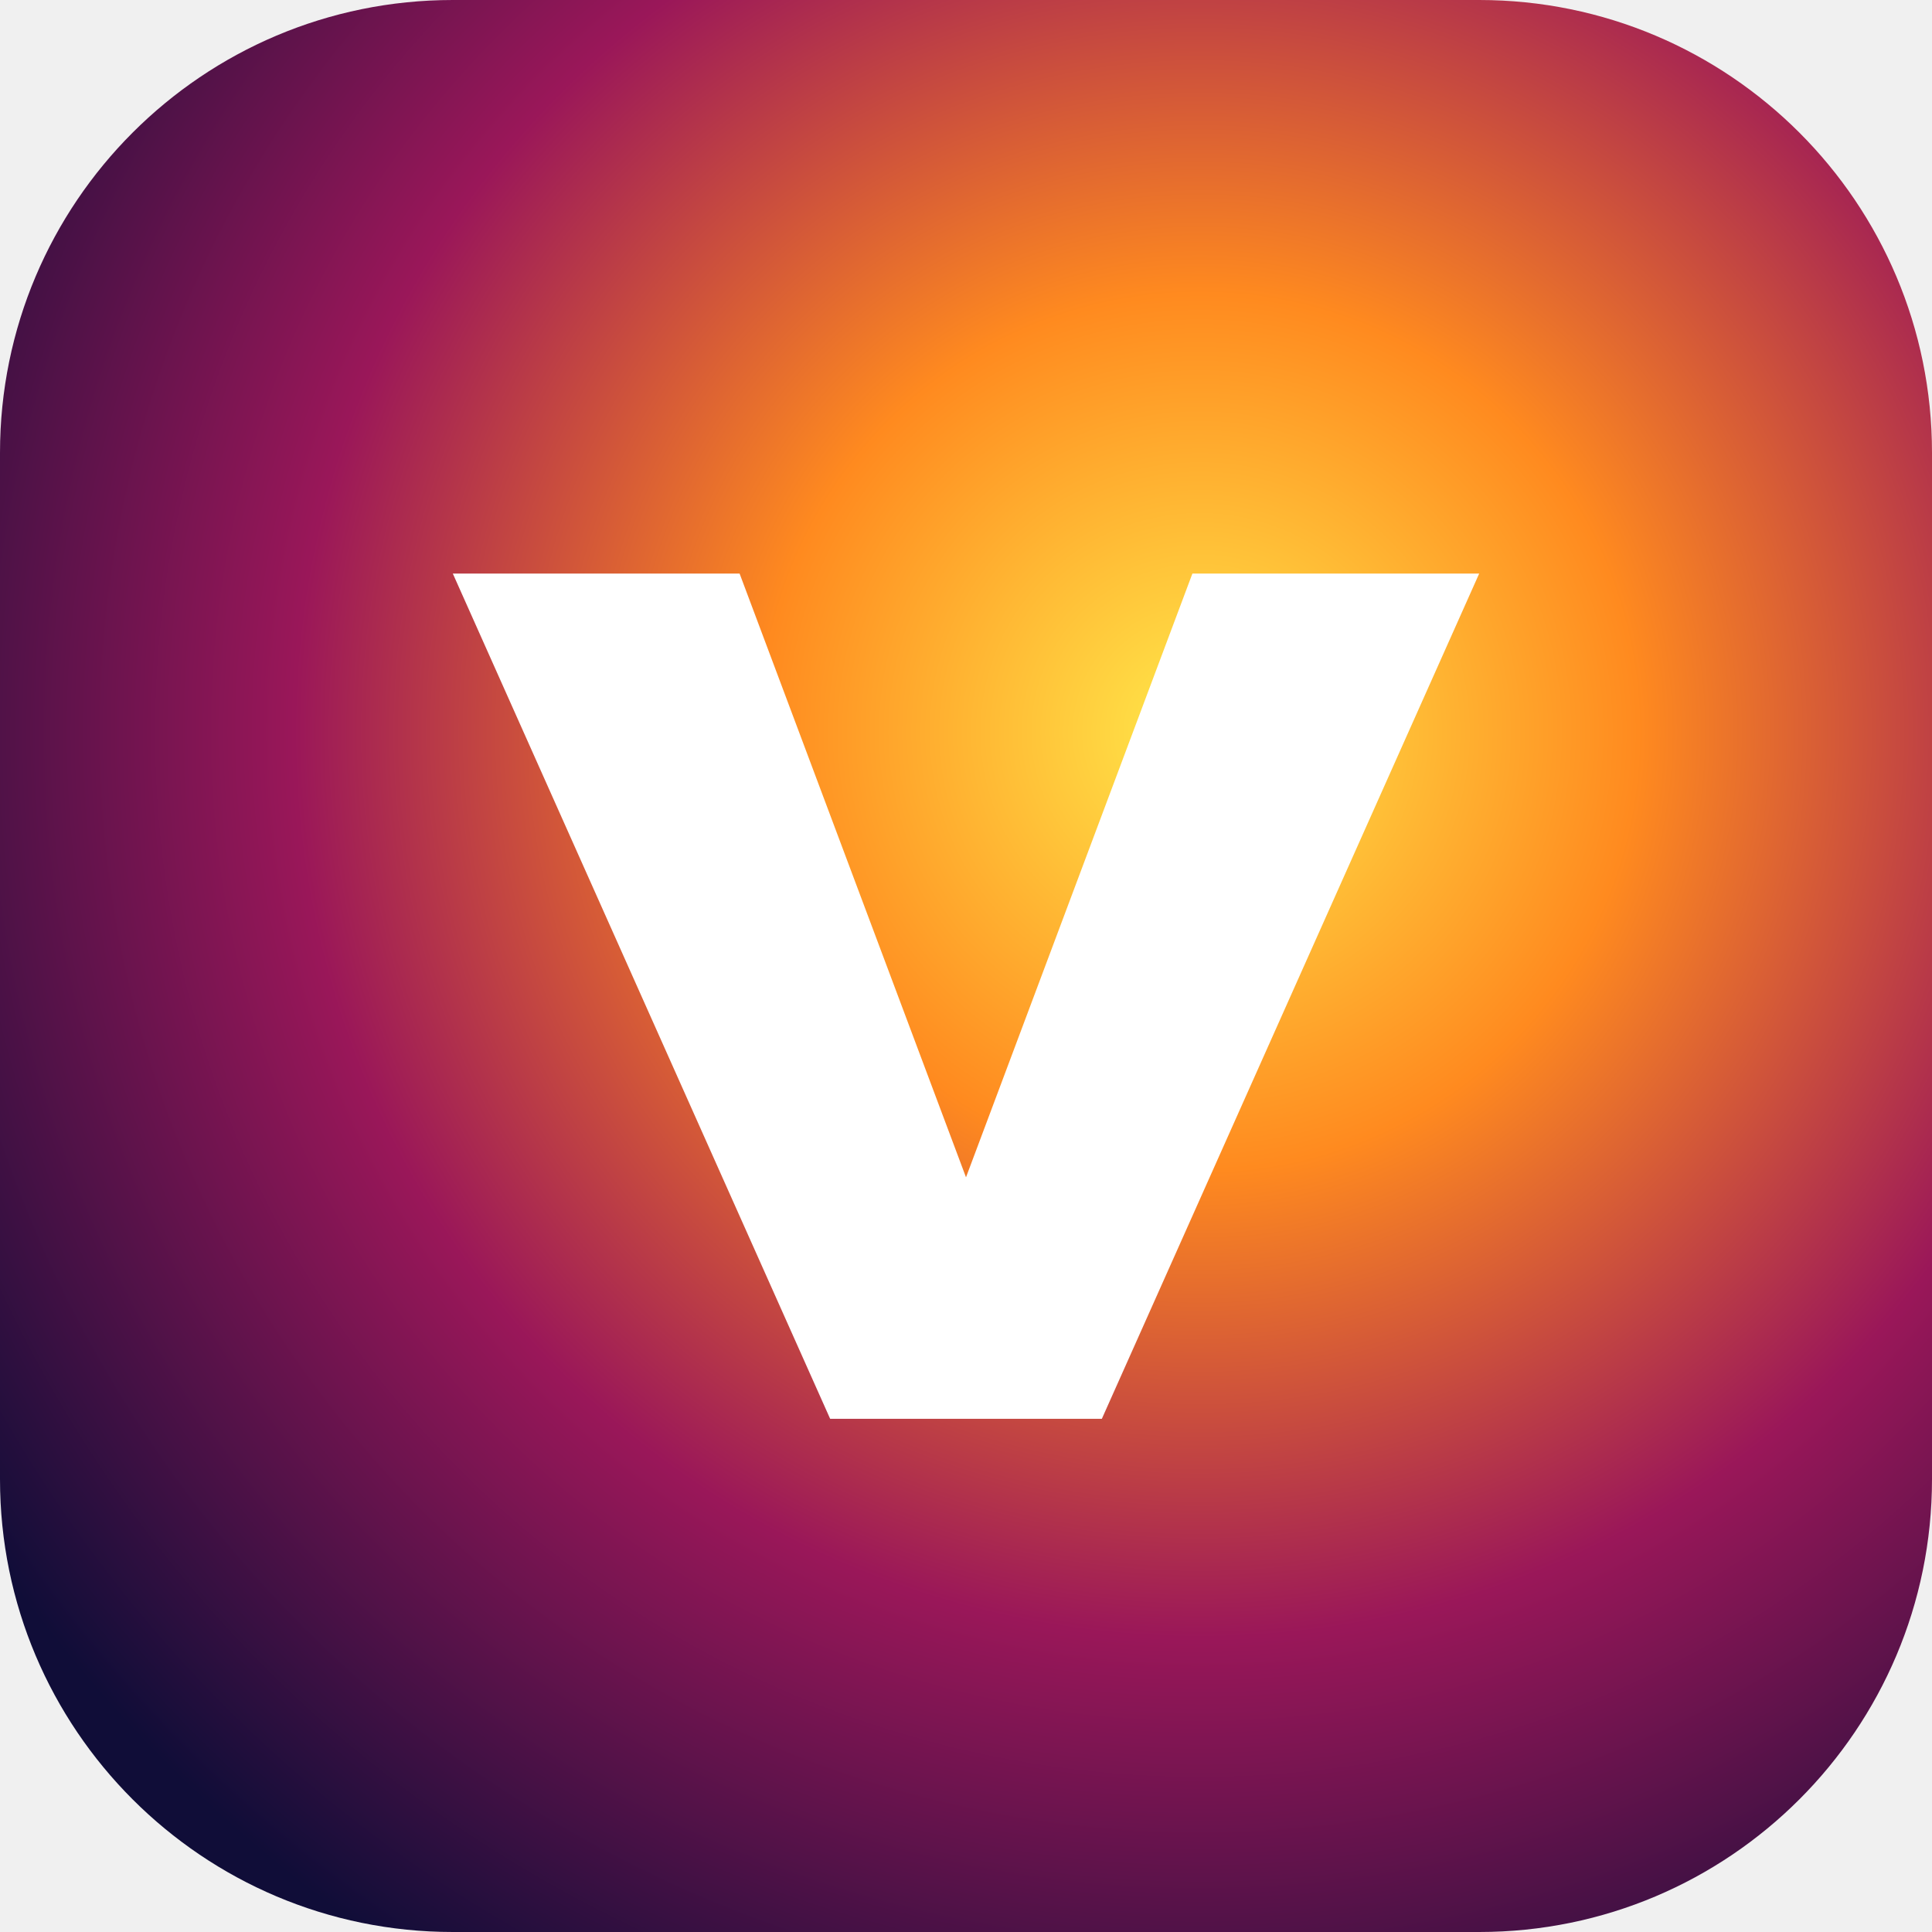
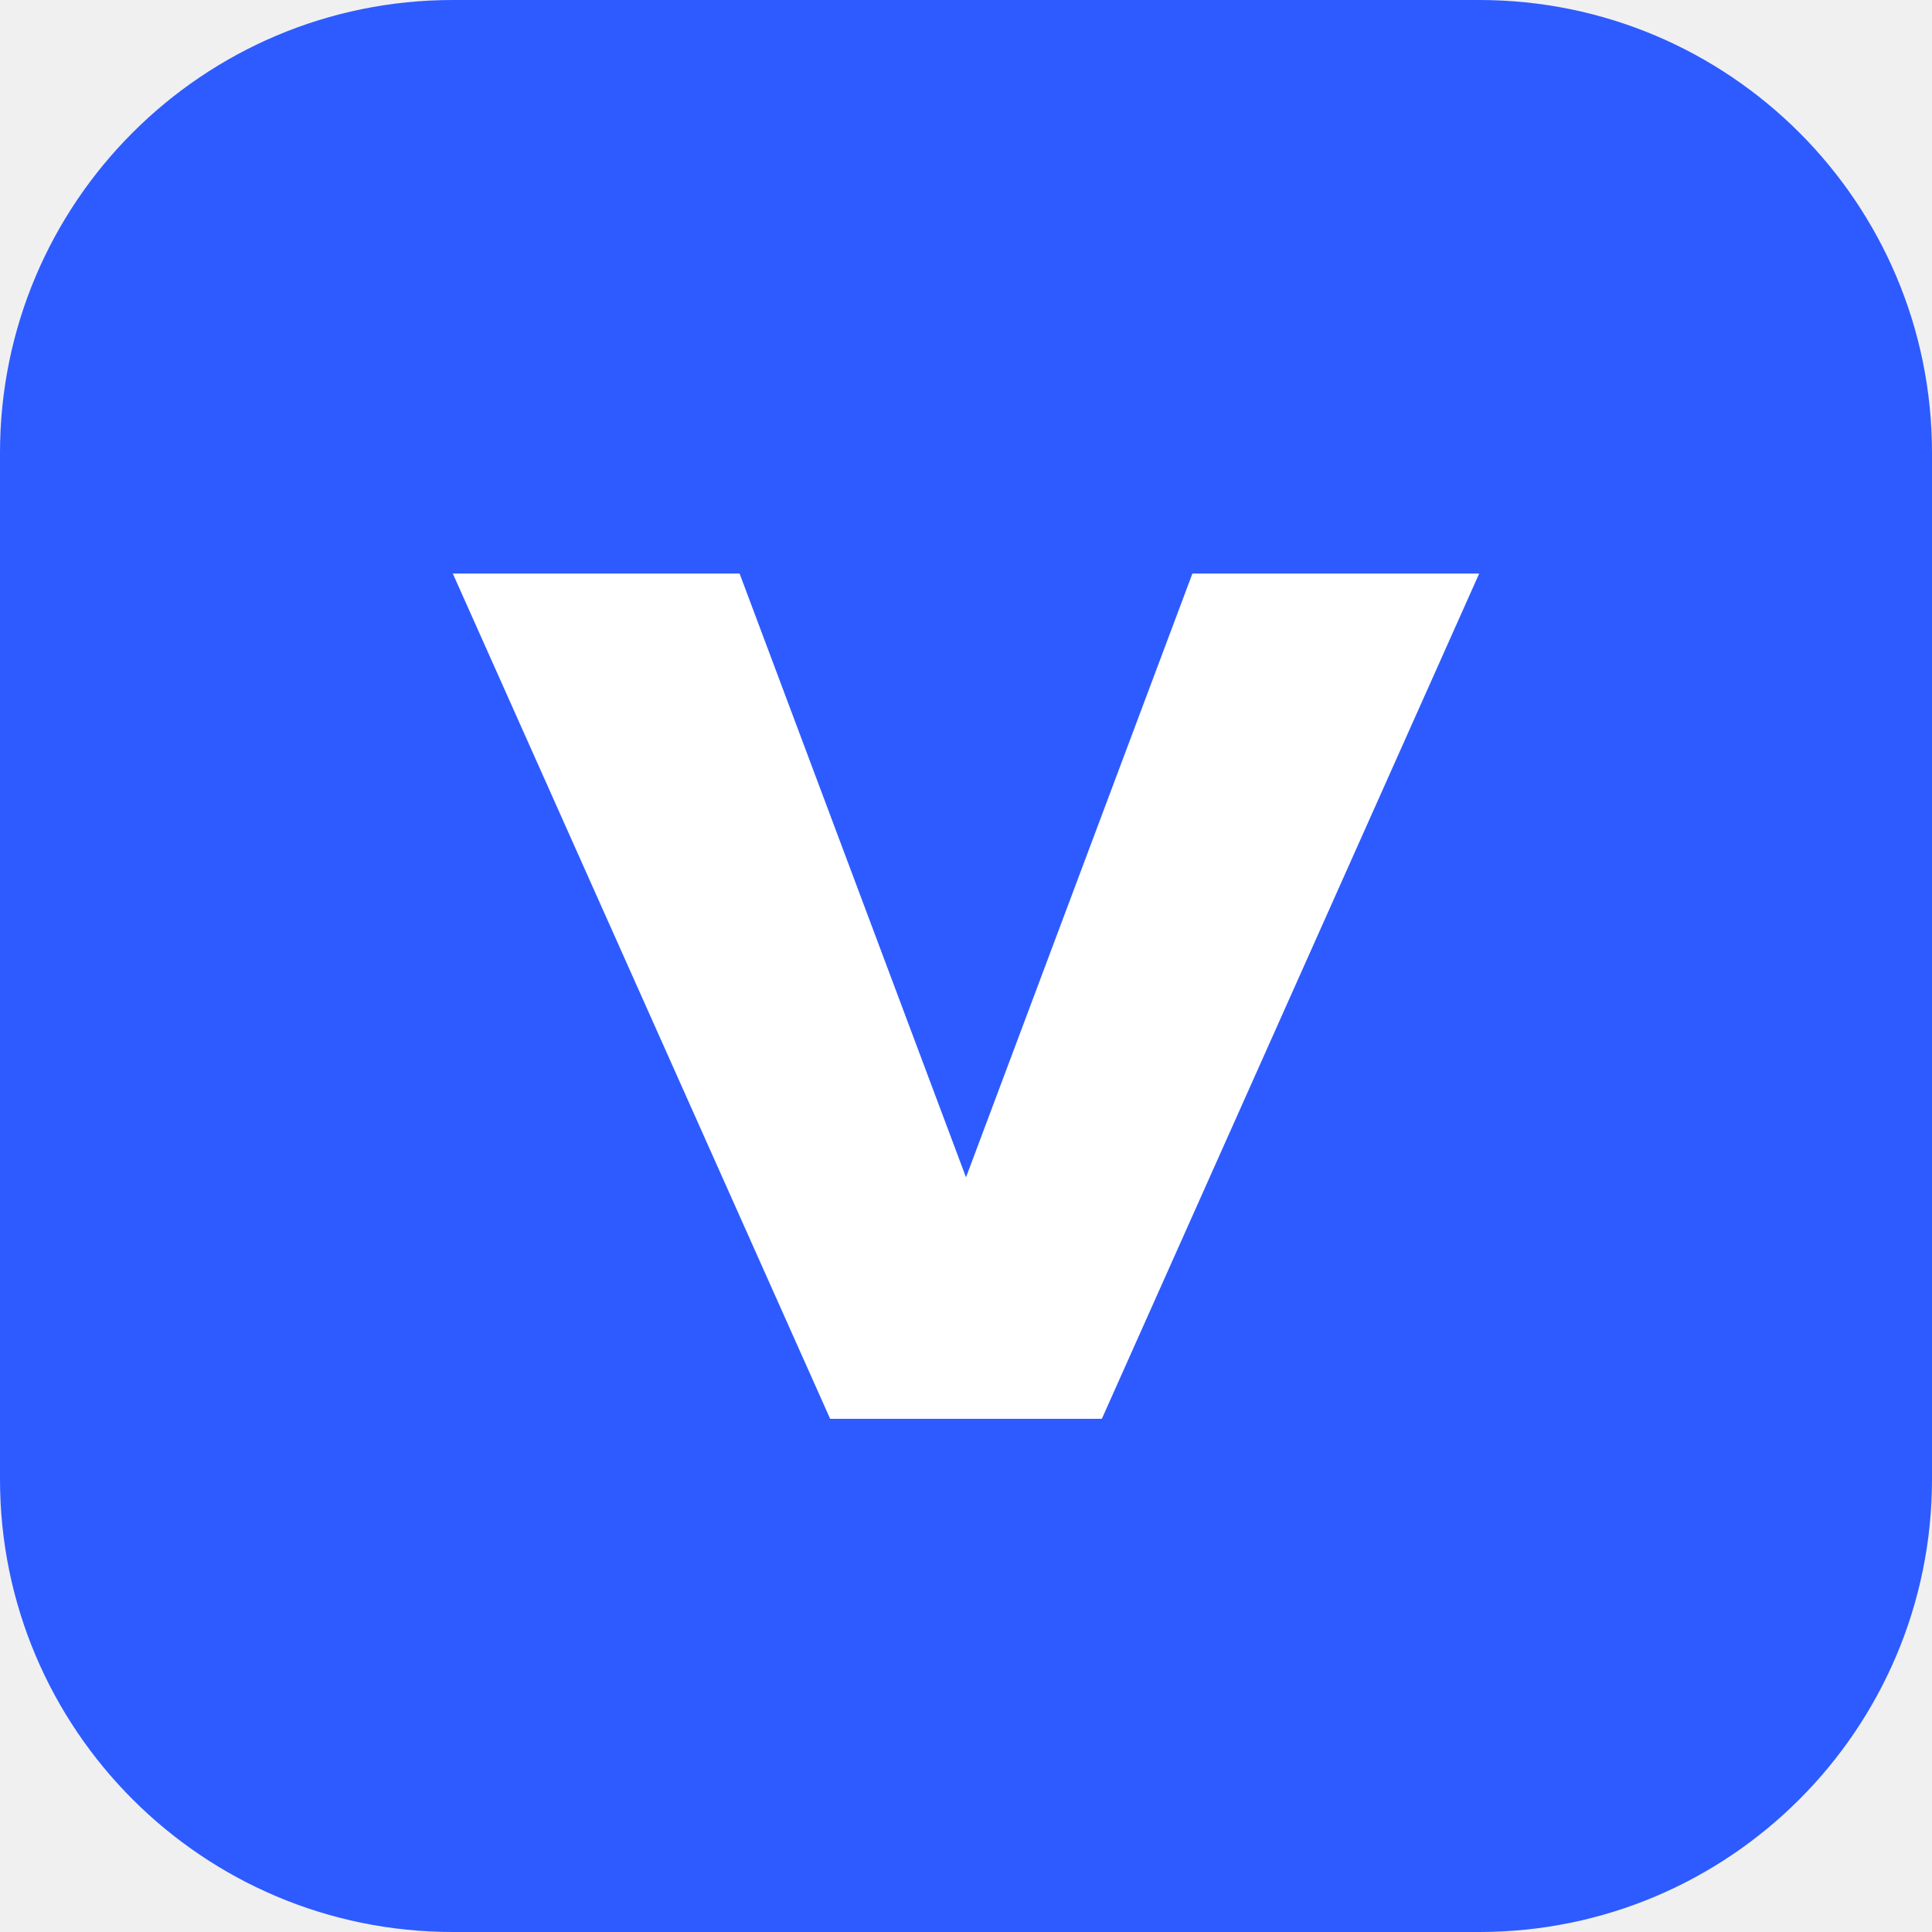
<svg xmlns="http://www.w3.org/2000/svg" viewBox="0 0 64 64">
-   <defs>
-     <radialGradient id="g" cx="62%" cy="38%" r="75%">
-       <stop offset="0" stop-color="#ffe94a" />
-       <stop offset=".3" stop-color="#ff8a1f" />
-       <stop offset=".62" stop-color="#9a1759" />
-       <stop offset="1" stop-color="#100d38" />
-     </radialGradient>
-   </defs>
-   <rect width="64" height="64" rx="15" fill="url(#g)" />
+   <rect width="64" height="64" rx="15" fill="#2d5bff" />
  <path d="M15 19h9.5l7.5 20 7.5-20H49L36.5 47h-9z" fill="#fff" />
</svg>
